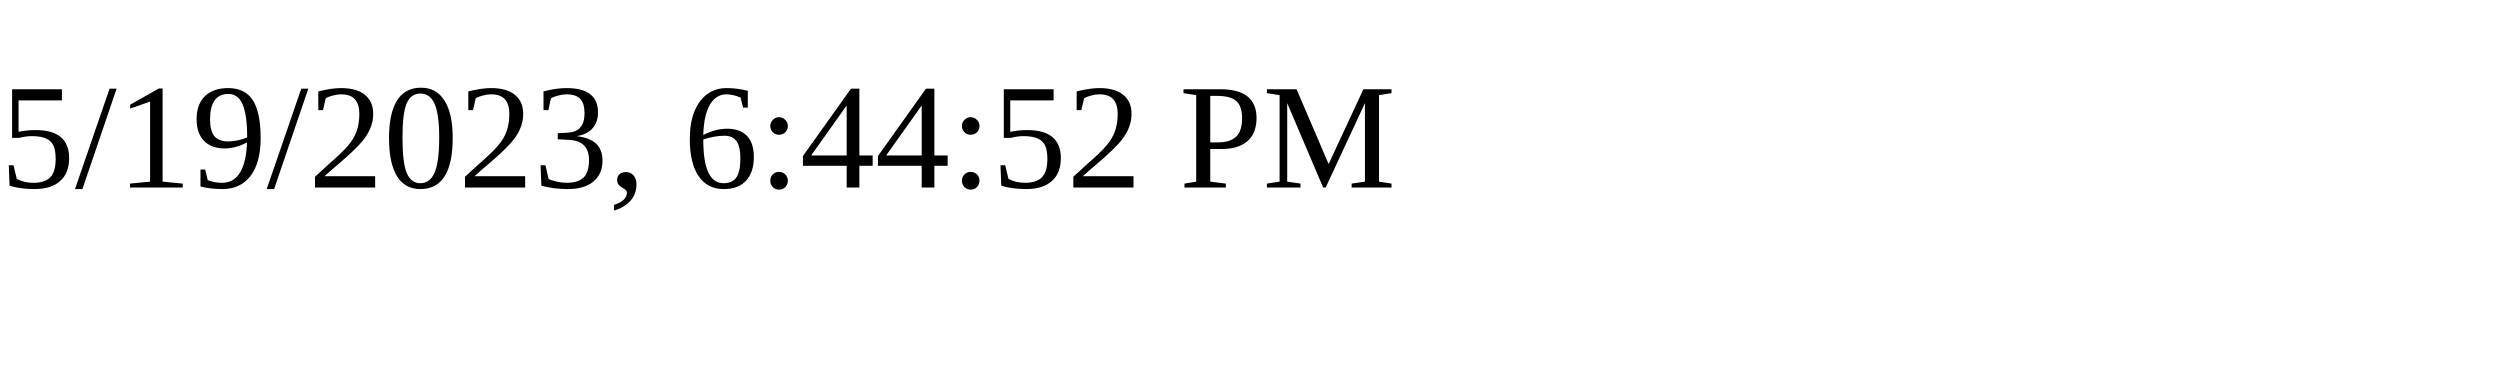
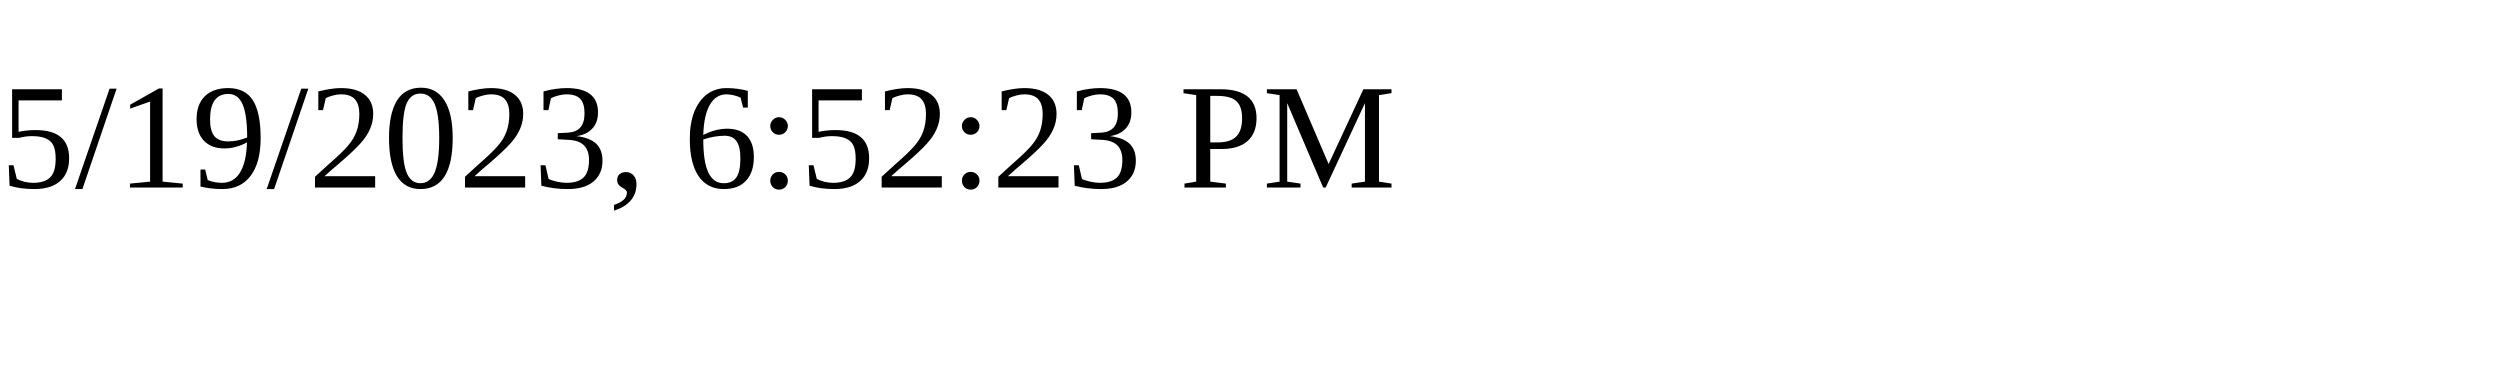
<svg xmlns="http://www.w3.org/2000/svg" height="30" width="200">
-   <text x="0" y="15">5/19/2023, 6:44:52 PM</text>
+   <text x="0" y="15">5/19/2023, 6:52:23 PM</text>
</svg>
